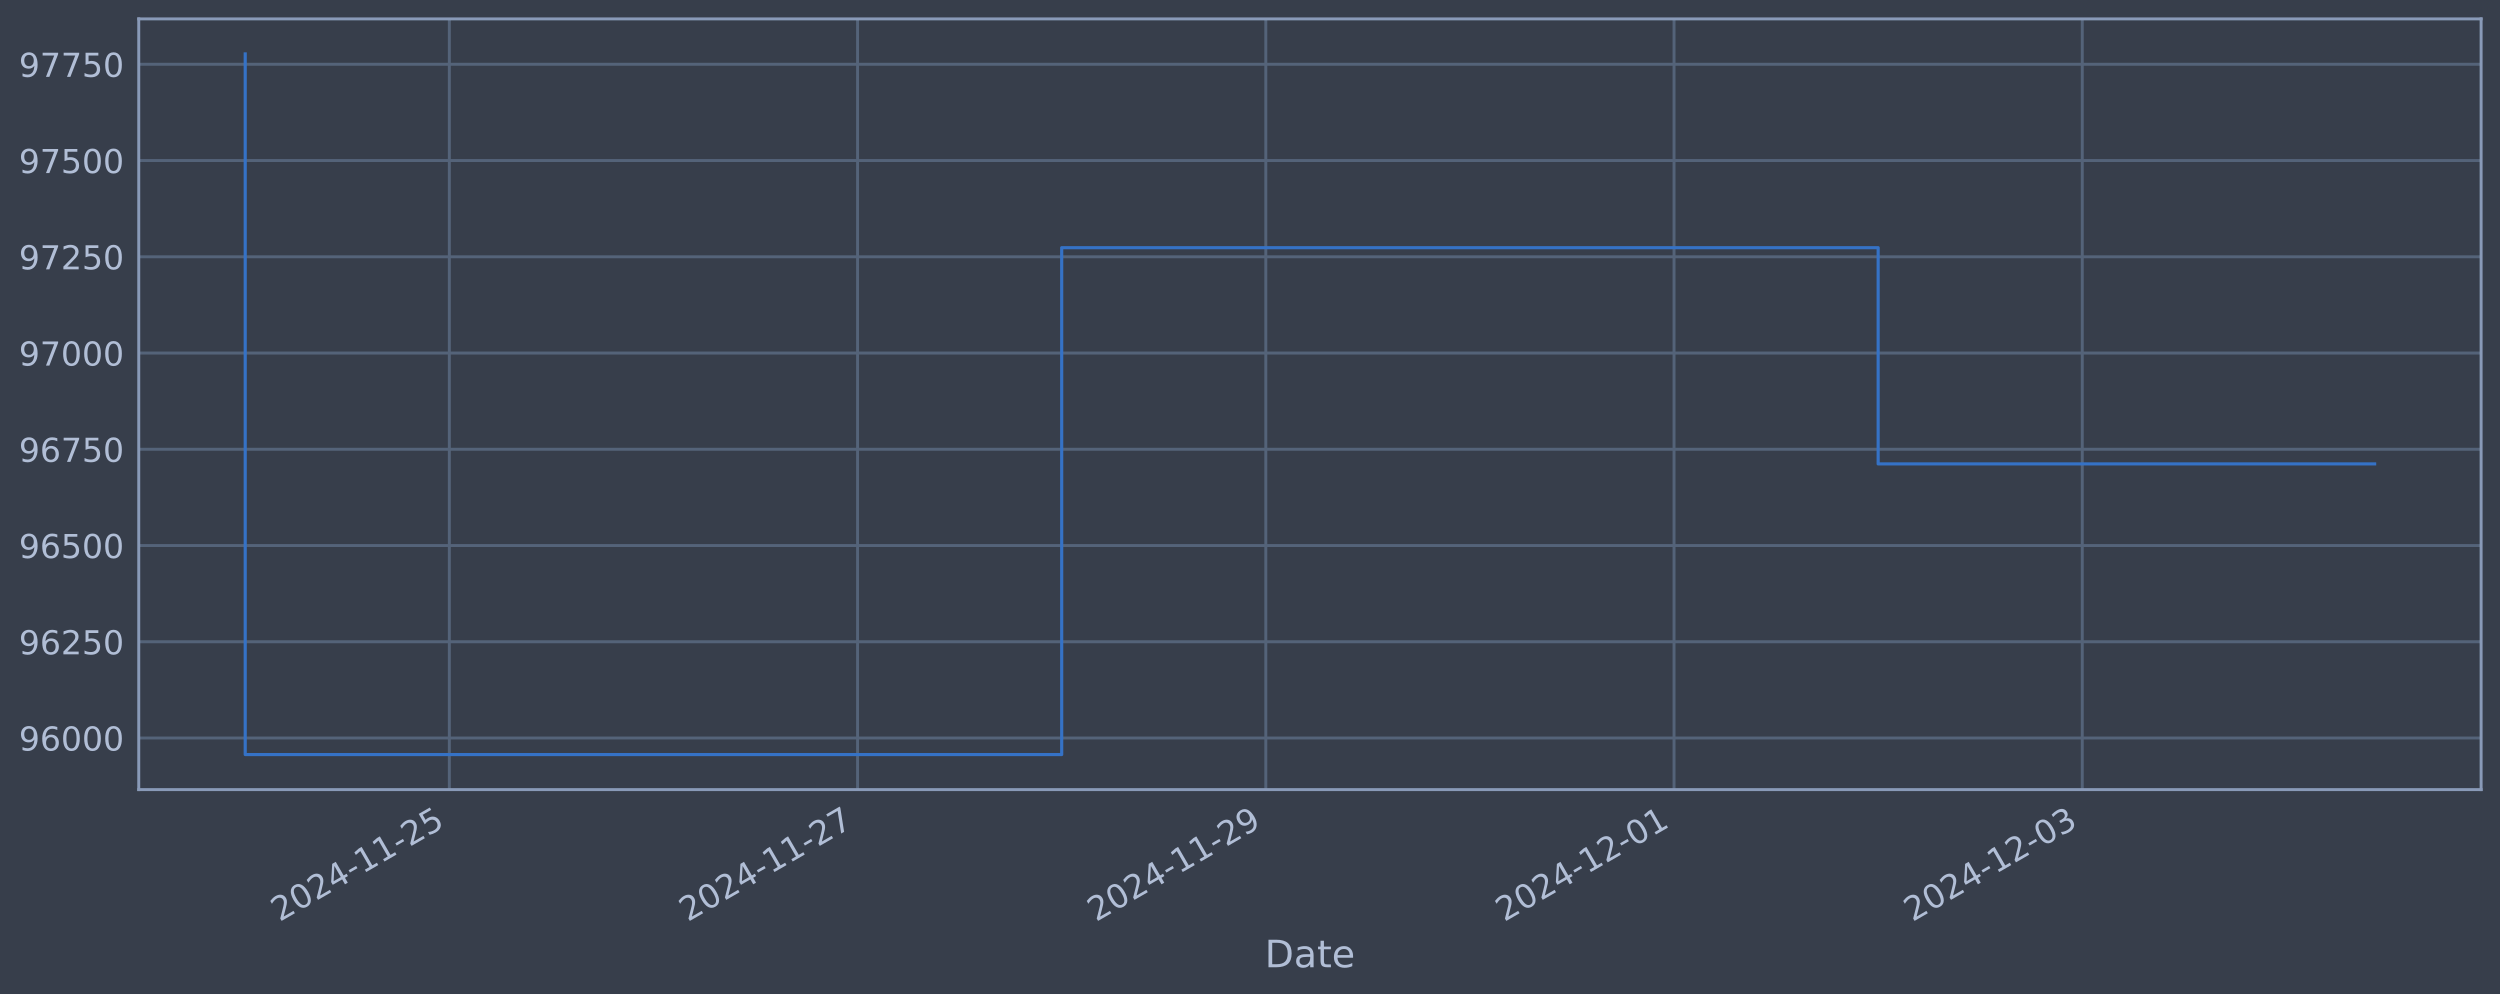
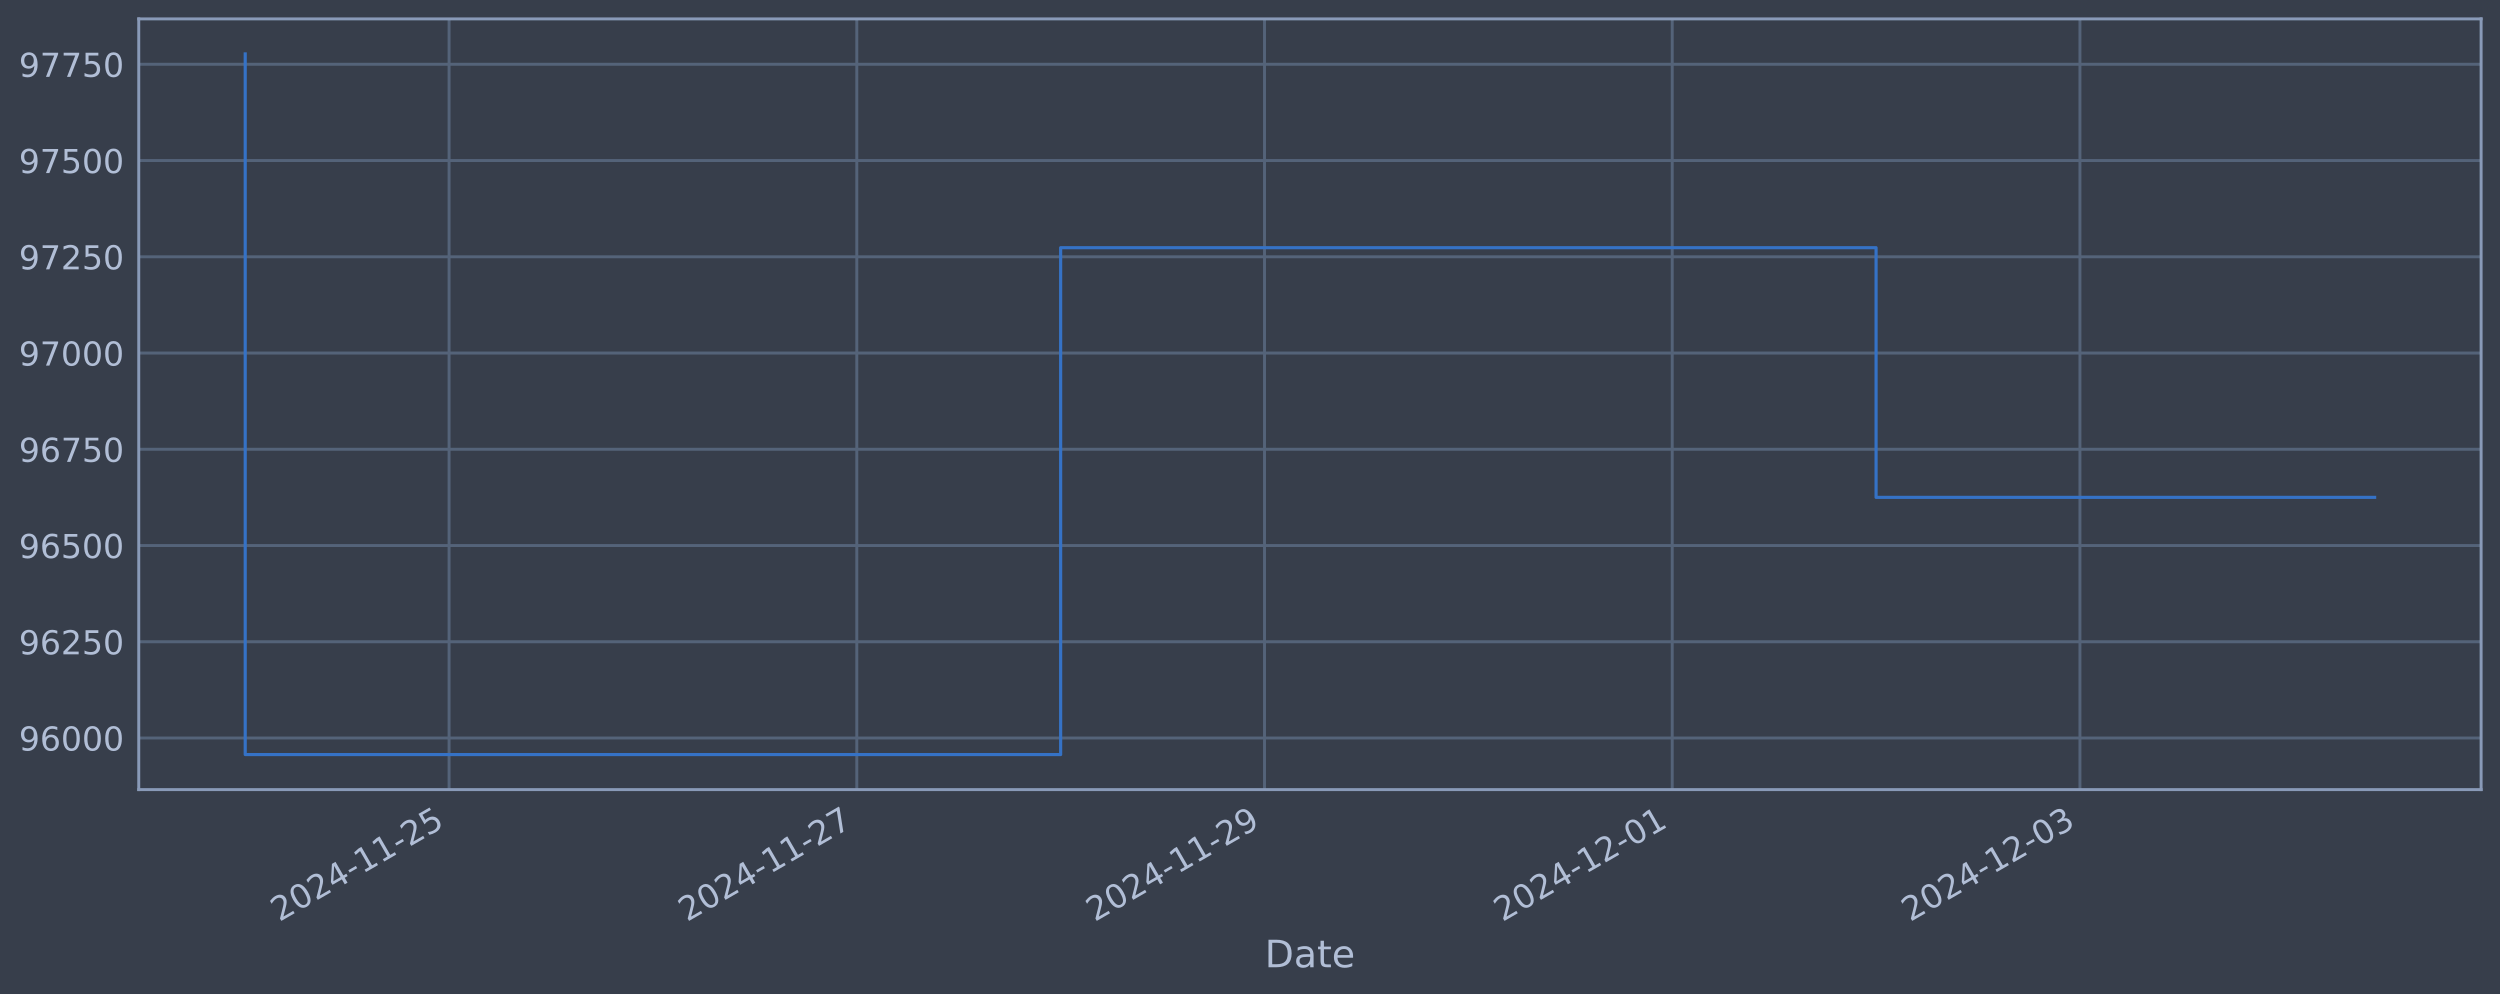
<svg xmlns="http://www.w3.org/2000/svg" xmlns:xlink="http://www.w3.org/1999/xlink" width="952.884pt" height="378.87pt" viewBox="0 0 952.884 378.87" version="1.1">
  <defs>
    <style type="text/css">*{stroke-linejoin: round; stroke-linecap: butt}</style>
  </defs>
  <g id="figure_1">
    <g id="patch_1">
      <path d="M 0 378.87  L 952.884 378.87  L 952.884 0  L 0 0  z " style="fill: #373e4b" />
    </g>
    <g id="axes_1">
      <g id="patch_2">
        <path d="M 52.884 300.96  L 945.684 300.96  L 945.684 7.2  L 52.884 7.2  z " style="fill: #373e4b" />
      </g>
      <g id="matplotlib.axis_1">
        <g id="xtick_1">
          <g id="line2d_1">
-             <path d="M 171.266 300.96  L 171.266 7.2  " clip-path="url(#pc6c6436a6c)" style="fill: none; stroke: #546379; stroke-width: 1.12; stroke-linecap: square" />
+             <path d="M 171.167 300.96  L 171.167 7.2  " clip-path="url(#p34078a186b)" style="fill: none; stroke: #546379; stroke-width: 1.12; stroke-linecap: square" />
          </g>
          <g id="line2d_2" />
          <g id="text_1">
-             <g style="fill: #b1bed6" transform="translate(106.54 351.4642) rotate(-30) scale(0.126 -0.126)">
+             <g style="fill: #b1bed6" transform="translate(106.4411 351.4642) rotate(-30) scale(0.126 -0.126)">
              <defs>
                <path id="DejaVuSans-32" d="M 1228 531  L 3431 531  L 3431 0  L 469 0  L 469 531  Q 828 903 1448 1529  Q 2069 2156 2228 2338  Q 2531 2678 2651 2914  Q 2772 3150 2772 3378  Q 2772 3750 2511 3984  Q 2250 4219 1831 4219  Q 1534 4219 1204 4116  Q 875 4013 500 3803  L 500 4441  Q 881 4594 1212 4672  Q 1544 4750 1819 4750  Q 2544 4750 2975 4387  Q 3406 4025 3406 3419  Q 3406 3131 3298 2873  Q 3191 2616 2906 2266  Q 2828 2175 2409 1742  Q 1991 1309 1228 531  z " transform="scale(0.015625)" />
                <path id="DejaVuSans-30" d="M 2034 4250  Q 1547 4250 1301 3770  Q 1056 3291 1056 2328  Q 1056 1369 1301 889  Q 1547 409 2034 409  Q 2525 409 2770 889  Q 3016 1369 3016 2328  Q 3016 3291 2770 3770  Q 2525 4250 2034 4250  z M 2034 4750  Q 2819 4750 3233 4129  Q 3647 3509 3647 2328  Q 3647 1150 3233 529  Q 2819 -91 2034 -91  Q 1250 -91 836 529  Q 422 1150 422 2328  Q 422 3509 836 4129  Q 1250 4750 2034 4750  z " transform="scale(0.015625)" />
                <path id="DejaVuSans-34" d="M 2419 4116  L 825 1625  L 2419 1625  L 2419 4116  z M 2253 4666  L 3047 4666  L 3047 1625  L 3713 1625  L 3713 1100  L 3047 1100  L 3047 0  L 2419 0  L 2419 1100  L 313 1100  L 313 1709  L 2253 4666  z " transform="scale(0.015625)" />
                <path id="DejaVuSans-2d" d="M 313 2009  L 1997 2009  L 1997 1497  L 313 1497  L 313 2009  z " transform="scale(0.015625)" />
                <path id="DejaVuSans-31" d="M 794 531  L 1825 531  L 1825 4091  L 703 3866  L 703 4441  L 1819 4666  L 2450 4666  L 2450 531  L 3481 531  L 3481 0  L 794 0  L 794 531  z " transform="scale(0.015625)" />
                <path id="DejaVuSans-35" d="M 691 4666  L 3169 4666  L 3169 4134  L 1269 4134  L 1269 2991  Q 1406 3038 1543 3061  Q 1681 3084 1819 3084  Q 2600 3084 3056 2656  Q 3513 2228 3513 1497  Q 3513 744 3044 326  Q 2575 -91 1722 -91  Q 1428 -91 1123 -41  Q 819 9 494 109  L 494 744  Q 775 591 1075 516  Q 1375 441 1709 441  Q 2250 441 2565 725  Q 2881 1009 2881 1497  Q 2881 1984 2565 2268  Q 2250 2553 1709 2553  Q 1456 2553 1204 2497  Q 953 2441 691 2322  L 691 4666  z " transform="scale(0.015625)" />
              </defs>
              <use xlink:href="#DejaVuSans-32" />
              <use xlink:href="#DejaVuSans-30" x="63.623" />
              <use xlink:href="#DejaVuSans-32" x="127.246" />
              <use xlink:href="#DejaVuSans-34" x="190.869" />
              <use xlink:href="#DejaVuSans-2d" x="254.492" />
              <use xlink:href="#DejaVuSans-31" x="290.576" />
              <use xlink:href="#DejaVuSans-31" x="354.199" />
              <use xlink:href="#DejaVuSans-2d" x="417.822" />
              <use xlink:href="#DejaVuSans-32" x="453.906" />
              <use xlink:href="#DejaVuSans-35" x="517.529" />
            </g>
          </g>
        </g>
        <g id="xtick_2">
          <g id="line2d_3">
-             <path d="M 326.865 300.96  L 326.865 7.2  " clip-path="url(#pc6c6436a6c)" style="fill: none; stroke: #546379; stroke-width: 1.12; stroke-linecap: square" />
+             <path d="M 326.569 300.96  L 326.569 7.2  " clip-path="url(#p34078a186b)" style="fill: none; stroke: #546379; stroke-width: 1.12; stroke-linecap: square" />
          </g>
          <g id="line2d_4" />
          <g id="text_2">
-             <g style="fill: #b1bed6" transform="translate(262.1399 351.4642) rotate(-30) scale(0.126 -0.126)">
+             <g style="fill: #b1bed6" transform="translate(261.8433 351.4642) rotate(-30) scale(0.126 -0.126)">
              <defs>
                <path id="DejaVuSans-37" d="M 525 4666  L 3525 4666  L 3525 4397  L 1831 0  L 1172 0  L 2766 4134  L 525 4134  L 525 4666  z " transform="scale(0.015625)" />
              </defs>
              <use xlink:href="#DejaVuSans-32" />
              <use xlink:href="#DejaVuSans-30" x="63.623" />
              <use xlink:href="#DejaVuSans-32" x="127.246" />
              <use xlink:href="#DejaVuSans-34" x="190.869" />
              <use xlink:href="#DejaVuSans-2d" x="254.492" />
              <use xlink:href="#DejaVuSans-31" x="290.576" />
              <use xlink:href="#DejaVuSans-31" x="354.199" />
              <use xlink:href="#DejaVuSans-2d" x="417.822" />
              <use xlink:href="#DejaVuSans-32" x="453.906" />
              <use xlink:href="#DejaVuSans-37" x="517.529" />
            </g>
          </g>
        </g>
        <g id="xtick_3">
          <g id="line2d_5">
-             <path d="M 482.465 300.96  L 482.465 7.2  " clip-path="url(#pc6c6436a6c)" style="fill: none; stroke: #546379; stroke-width: 1.12; stroke-linecap: square" />
+             <path d="M 481.971 300.96  L 481.971 7.2  " clip-path="url(#p34078a186b)" style="fill: none; stroke: #546379; stroke-width: 1.12; stroke-linecap: square" />
          </g>
          <g id="line2d_6" />
          <g id="text_3">
-             <g style="fill: #b1bed6" transform="translate(417.7399 351.4642) rotate(-30) scale(0.126 -0.126)">
+             <g style="fill: #b1bed6" transform="translate(417.2455 351.4642) rotate(-30) scale(0.126 -0.126)">
              <defs>
                <path id="DejaVuSans-39" d="M 703 97  L 703 672  Q 941 559 1184 500  Q 1428 441 1663 441  Q 2288 441 2617 861  Q 2947 1281 2994 2138  Q 2813 1869 2534 1725  Q 2256 1581 1919 1581  Q 1219 1581 811 2004  Q 403 2428 403 3163  Q 403 3881 828 4315  Q 1253 4750 1959 4750  Q 2769 4750 3195 4129  Q 3622 3509 3622 2328  Q 3622 1225 3098 567  Q 2575 -91 1691 -91  Q 1453 -91 1209 -44  Q 966 3 703 97  z M 1959 2075  Q 2384 2075 2632 2365  Q 2881 2656 2881 3163  Q 2881 3666 2632 3958  Q 2384 4250 1959 4250  Q 1534 4250 1286 3958  Q 1038 3666 1038 3163  Q 1038 2656 1286 2365  Q 1534 2075 1959 2075  z " transform="scale(0.015625)" />
              </defs>
              <use xlink:href="#DejaVuSans-32" />
              <use xlink:href="#DejaVuSans-30" x="63.623" />
              <use xlink:href="#DejaVuSans-32" x="127.246" />
              <use xlink:href="#DejaVuSans-34" x="190.869" />
              <use xlink:href="#DejaVuSans-2d" x="254.492" />
              <use xlink:href="#DejaVuSans-31" x="290.576" />
              <use xlink:href="#DejaVuSans-31" x="354.199" />
              <use xlink:href="#DejaVuSans-2d" x="417.822" />
              <use xlink:href="#DejaVuSans-32" x="453.906" />
              <use xlink:href="#DejaVuSans-39" x="517.529" />
            </g>
          </g>
        </g>
        <g id="xtick_4">
          <g id="line2d_7">
-             <path d="M 638.065 300.96  L 638.065 7.2  " clip-path="url(#pc6c6436a6c)" style="fill: none; stroke: #546379; stroke-width: 1.12; stroke-linecap: square" />
+             <path d="M 637.373 300.96  L 637.373 7.2  " clip-path="url(#p34078a186b)" style="fill: none; stroke: #546379; stroke-width: 1.12; stroke-linecap: square" />
          </g>
          <g id="line2d_8" />
          <g id="text_4">
-             <g style="fill: #b1bed6" transform="translate(573.3398 351.4642) rotate(-30) scale(0.126 -0.126)">
+             <g style="fill: #b1bed6" transform="translate(572.6476 351.4642) rotate(-30) scale(0.126 -0.126)">
              <use xlink:href="#DejaVuSans-32" />
              <use xlink:href="#DejaVuSans-30" x="63.623" />
              <use xlink:href="#DejaVuSans-32" x="127.246" />
              <use xlink:href="#DejaVuSans-34" x="190.869" />
              <use xlink:href="#DejaVuSans-2d" x="254.492" />
              <use xlink:href="#DejaVuSans-31" x="290.576" />
              <use xlink:href="#DejaVuSans-32" x="354.199" />
              <use xlink:href="#DejaVuSans-2d" x="417.822" />
              <use xlink:href="#DejaVuSans-30" x="453.906" />
              <use xlink:href="#DejaVuSans-31" x="517.529" />
            </g>
          </g>
        </g>
        <g id="xtick_5">
          <g id="line2d_9">
-             <path d="M 793.665 300.96  L 793.665 7.2  " clip-path="url(#pc6c6436a6c)" style="fill: none; stroke: #546379; stroke-width: 1.12; stroke-linecap: square" />
+             <path d="M 792.775 300.96  L 792.775 7.2  " clip-path="url(#p34078a186b)" style="fill: none; stroke: #546379; stroke-width: 1.12; stroke-linecap: square" />
          </g>
          <g id="line2d_10" />
          <g id="text_5">
-             <g style="fill: #b1bed6" transform="translate(728.9397 351.4642) rotate(-30) scale(0.126 -0.126)">
+             <g style="fill: #b1bed6" transform="translate(728.0498 351.4642) rotate(-30) scale(0.126 -0.126)">
              <defs>
                <path id="DejaVuSans-33" d="M 2597 2516  Q 3050 2419 3304 2112  Q 3559 1806 3559 1356  Q 3559 666 3084 287  Q 2609 -91 1734 -91  Q 1441 -91 1130 -33  Q 819 25 488 141  L 488 750  Q 750 597 1062 519  Q 1375 441 1716 441  Q 2309 441 2620 675  Q 2931 909 2931 1356  Q 2931 1769 2642 2001  Q 2353 2234 1838 2234  L 1294 2234  L 1294 2753  L 1863 2753  Q 2328 2753 2575 2939  Q 2822 3125 2822 3475  Q 2822 3834 2567 4026  Q 2313 4219 1838 4219  Q 1578 4219 1281 4162  Q 984 4106 628 3988  L 628 4550  Q 988 4650 1302 4700  Q 1616 4750 1894 4750  Q 2613 4750 3031 4423  Q 3450 4097 3450 3541  Q 3450 3153 3228 2886  Q 3006 2619 2597 2516  z " transform="scale(0.015625)" />
              </defs>
              <use xlink:href="#DejaVuSans-32" />
              <use xlink:href="#DejaVuSans-30" x="63.623" />
              <use xlink:href="#DejaVuSans-32" x="127.246" />
              <use xlink:href="#DejaVuSans-34" x="190.869" />
              <use xlink:href="#DejaVuSans-2d" x="254.492" />
              <use xlink:href="#DejaVuSans-31" x="290.576" />
              <use xlink:href="#DejaVuSans-32" x="354.199" />
              <use xlink:href="#DejaVuSans-2d" x="417.822" />
              <use xlink:href="#DejaVuSans-30" x="453.906" />
              <use xlink:href="#DejaVuSans-33" x="517.529" />
            </g>
          </g>
        </g>
        <g id="text_6">
          <g style="fill: #b1bed6" transform="translate(482.0746 368.6753) scale(0.144 -0.144)">
            <defs>
              <path id="DejaVuSans-44" d="M 1259 4147  L 1259 519  L 2022 519  Q 2988 519 3436 956  Q 3884 1394 3884 2338  Q 3884 3275 3436 3711  Q 2988 4147 2022 4147  L 1259 4147  z M 628 4666  L 1925 4666  Q 3281 4666 3915 4102  Q 4550 3538 4550 2338  Q 4550 1131 3912 565  Q 3275 0 1925 0  L 628 0  L 628 4666  z " transform="scale(0.015625)" />
              <path id="DejaVuSans-61" d="M 2194 1759  Q 1497 1759 1228 1600  Q 959 1441 959 1056  Q 959 750 1161 570  Q 1363 391 1709 391  Q 2188 391 2477 730  Q 2766 1069 2766 1631  L 2766 1759  L 2194 1759  z M 3341 1997  L 3341 0  L 2766 0  L 2766 531  Q 2569 213 2275 61  Q 1981 -91 1556 -91  Q 1019 -91 701 211  Q 384 513 384 1019  Q 384 1609 779 1909  Q 1175 2209 1959 2209  L 2766 2209  L 2766 2266  Q 2766 2663 2505 2880  Q 2244 3097 1772 3097  Q 1472 3097 1187 3025  Q 903 2953 641 2809  L 641 3341  Q 956 3463 1253 3523  Q 1550 3584 1831 3584  Q 2591 3584 2966 3190  Q 3341 2797 3341 1997  z " transform="scale(0.015625)" />
              <path id="DejaVuSans-74" d="M 1172 4494  L 1172 3500  L 2356 3500  L 2356 3053  L 1172 3053  L 1172 1153  Q 1172 725 1289 603  Q 1406 481 1766 481  L 2356 481  L 2356 0  L 1766 0  Q 1100 0 847 248  Q 594 497 594 1153  L 594 3053  L 172 3053  L 172 3500  L 594 3500  L 594 4494  L 1172 4494  z " transform="scale(0.015625)" />
              <path id="DejaVuSans-65" d="M 3597 1894  L 3597 1613  L 953 1613  Q 991 1019 1311 708  Q 1631 397 2203 397  Q 2534 397 2845 478  Q 3156 559 3463 722  L 3463 178  Q 3153 47 2828 -22  Q 2503 -91 2169 -91  Q 1331 -91 842 396  Q 353 884 353 1716  Q 353 2575 817 3079  Q 1281 3584 2069 3584  Q 2775 3584 3186 3129  Q 3597 2675 3597 1894  z M 3022 2063  Q 3016 2534 2758 2815  Q 2500 3097 2075 3097  Q 1594 3097 1305 2825  Q 1016 2553 972 2059  L 3022 2063  z " transform="scale(0.015625)" />
            </defs>
            <use xlink:href="#DejaVuSans-44" />
            <use xlink:href="#DejaVuSans-61" x="77.002" />
            <use xlink:href="#DejaVuSans-74" x="138.281" />
            <use xlink:href="#DejaVuSans-65" x="177.49" />
          </g>
        </g>
      </g>
      <g id="matplotlib.axis_2">
        <g id="ytick_1">
          <g id="line2d_11">
-             <path d="M 52.884 281.296  L 945.684 281.296  " clip-path="url(#pc6c6436a6c)" style="fill: none; stroke: #546379; stroke-width: 1.12; stroke-linecap: square" />
+             <path d="M 52.884 281.296  L 945.684 281.296  " clip-path="url(#p34078a186b)" style="fill: none; stroke: #546379; stroke-width: 1.12; stroke-linecap: square" />
          </g>
          <g id="line2d_12" />
          <g id="text_7">
            <g style="fill: #b1bed6" transform="translate(7.2 286.0831) scale(0.126 -0.126)">
              <defs>
                <path id="DejaVuSans-36" d="M 2113 2584  Q 1688 2584 1439 2293  Q 1191 2003 1191 1497  Q 1191 994 1439 701  Q 1688 409 2113 409  Q 2538 409 2786 701  Q 3034 994 3034 1497  Q 3034 2003 2786 2293  Q 2538 2584 2113 2584  z M 3366 4563  L 3366 3988  Q 3128 4100 2886 4159  Q 2644 4219 2406 4219  Q 1781 4219 1451 3797  Q 1122 3375 1075 2522  Q 1259 2794 1537 2939  Q 1816 3084 2150 3084  Q 2853 3084 3261 2657  Q 3669 2231 3669 1497  Q 3669 778 3244 343  Q 2819 -91 2113 -91  Q 1303 -91 875 529  Q 447 1150 447 2328  Q 447 3434 972 4092  Q 1497 4750 2381 4750  Q 2619 4750 2861 4703  Q 3103 4656 3366 4563  z " transform="scale(0.015625)" />
              </defs>
              <use xlink:href="#DejaVuSans-39" />
              <use xlink:href="#DejaVuSans-36" x="63.623" />
              <use xlink:href="#DejaVuSans-30" x="127.246" />
              <use xlink:href="#DejaVuSans-30" x="190.869" />
              <use xlink:href="#DejaVuSans-30" x="254.492" />
            </g>
          </g>
        </g>
        <g id="ytick_2">
          <g id="line2d_13">
-             <path d="M 52.884 244.612  L 945.684 244.612  " clip-path="url(#pc6c6436a6c)" style="fill: none; stroke: #546379; stroke-width: 1.12; stroke-linecap: square" />
+             <path d="M 52.884 244.612  L 945.684 244.612  " clip-path="url(#p34078a186b)" style="fill: none; stroke: #546379; stroke-width: 1.12; stroke-linecap: square" />
          </g>
          <g id="line2d_14" />
          <g id="text_8">
            <g style="fill: #b1bed6" transform="translate(7.2 249.3988) scale(0.126 -0.126)">
              <use xlink:href="#DejaVuSans-39" />
              <use xlink:href="#DejaVuSans-36" x="63.623" />
              <use xlink:href="#DejaVuSans-32" x="127.246" />
              <use xlink:href="#DejaVuSans-35" x="190.869" />
              <use xlink:href="#DejaVuSans-30" x="254.492" />
            </g>
          </g>
        </g>
        <g id="ytick_3">
          <g id="line2d_15">
-             <path d="M 52.884 207.927  L 945.684 207.927  " clip-path="url(#pc6c6436a6c)" style="fill: none; stroke: #546379; stroke-width: 1.12; stroke-linecap: square" />
+             <path d="M 52.884 207.927  L 945.684 207.927  " clip-path="url(#p34078a186b)" style="fill: none; stroke: #546379; stroke-width: 1.12; stroke-linecap: square" />
          </g>
          <g id="line2d_16" />
          <g id="text_9">
            <g style="fill: #b1bed6" transform="translate(7.2 212.7145) scale(0.126 -0.126)">
              <use xlink:href="#DejaVuSans-39" />
              <use xlink:href="#DejaVuSans-36" x="63.623" />
              <use xlink:href="#DejaVuSans-35" x="127.246" />
              <use xlink:href="#DejaVuSans-30" x="190.869" />
              <use xlink:href="#DejaVuSans-30" x="254.492" />
            </g>
          </g>
        </g>
        <g id="ytick_4">
          <g id="line2d_17">
-             <path d="M 52.884 171.243  L 945.684 171.243  " clip-path="url(#pc6c6436a6c)" style="fill: none; stroke: #546379; stroke-width: 1.12; stroke-linecap: square" />
+             <path d="M 52.884 171.243  L 945.684 171.243  " clip-path="url(#p34078a186b)" style="fill: none; stroke: #546379; stroke-width: 1.12; stroke-linecap: square" />
          </g>
          <g id="line2d_18" />
          <g id="text_10">
            <g style="fill: #b1bed6" transform="translate(7.2 176.0301) scale(0.126 -0.126)">
              <use xlink:href="#DejaVuSans-39" />
              <use xlink:href="#DejaVuSans-36" x="63.623" />
              <use xlink:href="#DejaVuSans-37" x="127.246" />
              <use xlink:href="#DejaVuSans-35" x="190.869" />
              <use xlink:href="#DejaVuSans-30" x="254.492" />
            </g>
          </g>
        </g>
        <g id="ytick_5">
          <g id="line2d_19">
-             <path d="M 52.884 134.559  L 945.684 134.559  " clip-path="url(#pc6c6436a6c)" style="fill: none; stroke: #546379; stroke-width: 1.12; stroke-linecap: square" />
+             <path d="M 52.884 134.559  L 945.684 134.559  " clip-path="url(#p34078a186b)" style="fill: none; stroke: #546379; stroke-width: 1.12; stroke-linecap: square" />
          </g>
          <g id="line2d_20" />
          <g id="text_11">
            <g style="fill: #b1bed6" transform="translate(7.2 139.3458) scale(0.126 -0.126)">
              <use xlink:href="#DejaVuSans-39" />
              <use xlink:href="#DejaVuSans-37" x="63.623" />
              <use xlink:href="#DejaVuSans-30" x="127.246" />
              <use xlink:href="#DejaVuSans-30" x="190.869" />
              <use xlink:href="#DejaVuSans-30" x="254.492" />
            </g>
          </g>
        </g>
        <g id="ytick_6">
          <g id="line2d_21">
-             <path d="M 52.884 97.874  L 945.684 97.874  " clip-path="url(#pc6c6436a6c)" style="fill: none; stroke: #546379; stroke-width: 1.12; stroke-linecap: square" />
+             <path d="M 52.884 97.874  L 945.684 97.874  " clip-path="url(#p34078a186b)" style="fill: none; stroke: #546379; stroke-width: 1.12; stroke-linecap: square" />
          </g>
          <g id="line2d_22" />
          <g id="text_12">
            <g style="fill: #b1bed6" transform="translate(7.2 102.6615) scale(0.126 -0.126)">
              <use xlink:href="#DejaVuSans-39" />
              <use xlink:href="#DejaVuSans-37" x="63.623" />
              <use xlink:href="#DejaVuSans-32" x="127.246" />
              <use xlink:href="#DejaVuSans-35" x="190.869" />
              <use xlink:href="#DejaVuSans-30" x="254.492" />
            </g>
          </g>
        </g>
        <g id="ytick_7">
          <g id="line2d_23">
-             <path d="M 52.884 61.19  L 945.684 61.19  " clip-path="url(#pc6c6436a6c)" style="fill: none; stroke: #546379; stroke-width: 1.12; stroke-linecap: square" />
+             <path d="M 52.884 61.19  L 945.684 61.19  " clip-path="url(#p34078a186b)" style="fill: none; stroke: #546379; stroke-width: 1.12; stroke-linecap: square" />
          </g>
          <g id="line2d_24" />
          <g id="text_13">
            <g style="fill: #b1bed6" transform="translate(7.2 65.97717) scale(0.126 -0.126)">
              <use xlink:href="#DejaVuSans-39" />
              <use xlink:href="#DejaVuSans-37" x="63.623" />
              <use xlink:href="#DejaVuSans-35" x="127.246" />
              <use xlink:href="#DejaVuSans-30" x="190.869" />
              <use xlink:href="#DejaVuSans-30" x="254.492" />
            </g>
          </g>
        </g>
        <g id="ytick_8">
          <g id="line2d_25">
-             <path d="M 52.884 24.506  L 945.684 24.506  " clip-path="url(#pc6c6436a6c)" style="fill: none; stroke: #546379; stroke-width: 1.12; stroke-linecap: square" />
+             <path d="M 52.884 24.506  L 945.684 24.506  " clip-path="url(#p34078a186b)" style="fill: none; stroke: #546379; stroke-width: 1.12; stroke-linecap: square" />
          </g>
          <g id="line2d_26" />
          <g id="text_14">
            <g style="fill: #b1bed6" transform="translate(7.2 29.29285) scale(0.126 -0.126)">
              <use xlink:href="#DejaVuSans-39" />
              <use xlink:href="#DejaVuSans-37" x="63.623" />
              <use xlink:href="#DejaVuSans-37" x="127.246" />
              <use xlink:href="#DejaVuSans-35" x="190.869" />
              <use xlink:href="#DejaVuSans-30" x="254.492" />
            </g>
          </g>
        </g>
      </g>
      <g id="line2d_27">
-         <path d="M 93.466 20.553  L 93.466 287.607  L 404.665 287.607  L 404.665 94.409  L 715.865 94.409  L 715.865 176.824  L 905.102 176.824  " clip-path="url(#pc6c6436a6c)" style="fill: none; stroke: #3572c6; stroke-width: 1.2; stroke-linecap: square" />
+         <path d="M 93.466 20.553  L 93.466 287.607  L 404.27 287.607  L 404.27 94.409  L 715.074 94.409  L 715.074 189.572  L 905.102 189.572  " clip-path="url(#p34078a186b)" style="fill: none; stroke: #3572c6; stroke-width: 1.2; stroke-linecap: square" />
      </g>
      <g id="patch_3">
        <path d="M 52.884 300.96  L 52.884 7.2  " style="fill: none; stroke: #899ab8; stroke-width: 1.12; stroke-linejoin: miter; stroke-linecap: square" />
      </g>
      <g id="patch_4">
        <path d="M 945.684 300.96  L 945.684 7.2  " style="fill: none; stroke: #899ab8; stroke-width: 1.12; stroke-linejoin: miter; stroke-linecap: square" />
      </g>
      <g id="patch_5">
        <path d="M 52.884 300.96  L 945.684 300.96  " style="fill: none; stroke: #899ab8; stroke-width: 1.12; stroke-linejoin: miter; stroke-linecap: square" />
      </g>
      <g id="patch_6">
        <path d="M 52.884 7.2  L 945.684 7.2  " style="fill: none; stroke: #899ab8; stroke-width: 1.12; stroke-linejoin: miter; stroke-linecap: square" />
      </g>
    </g>
  </g>
  <defs>
-     <clipPath id="pc6c6436a6c">
+     <clipPath id="p34078a186b">
      <rect x="52.884" y="7.2" width="892.8" height="293.76" />
    </clipPath>
  </defs>
</svg>
